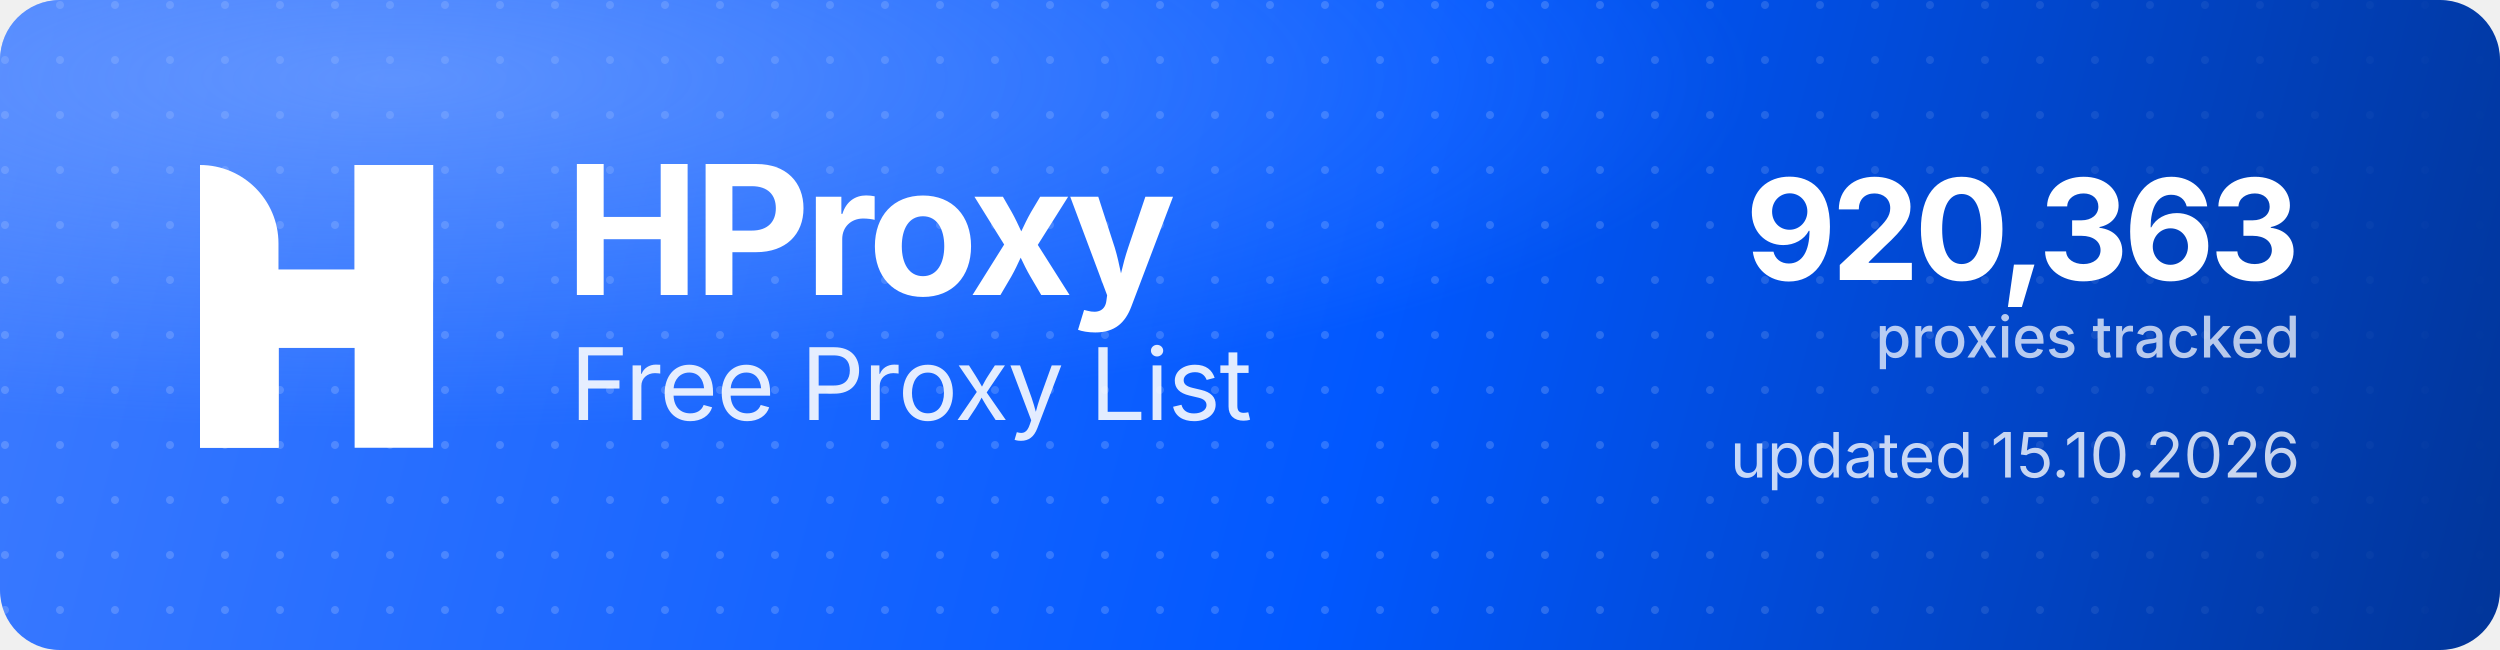
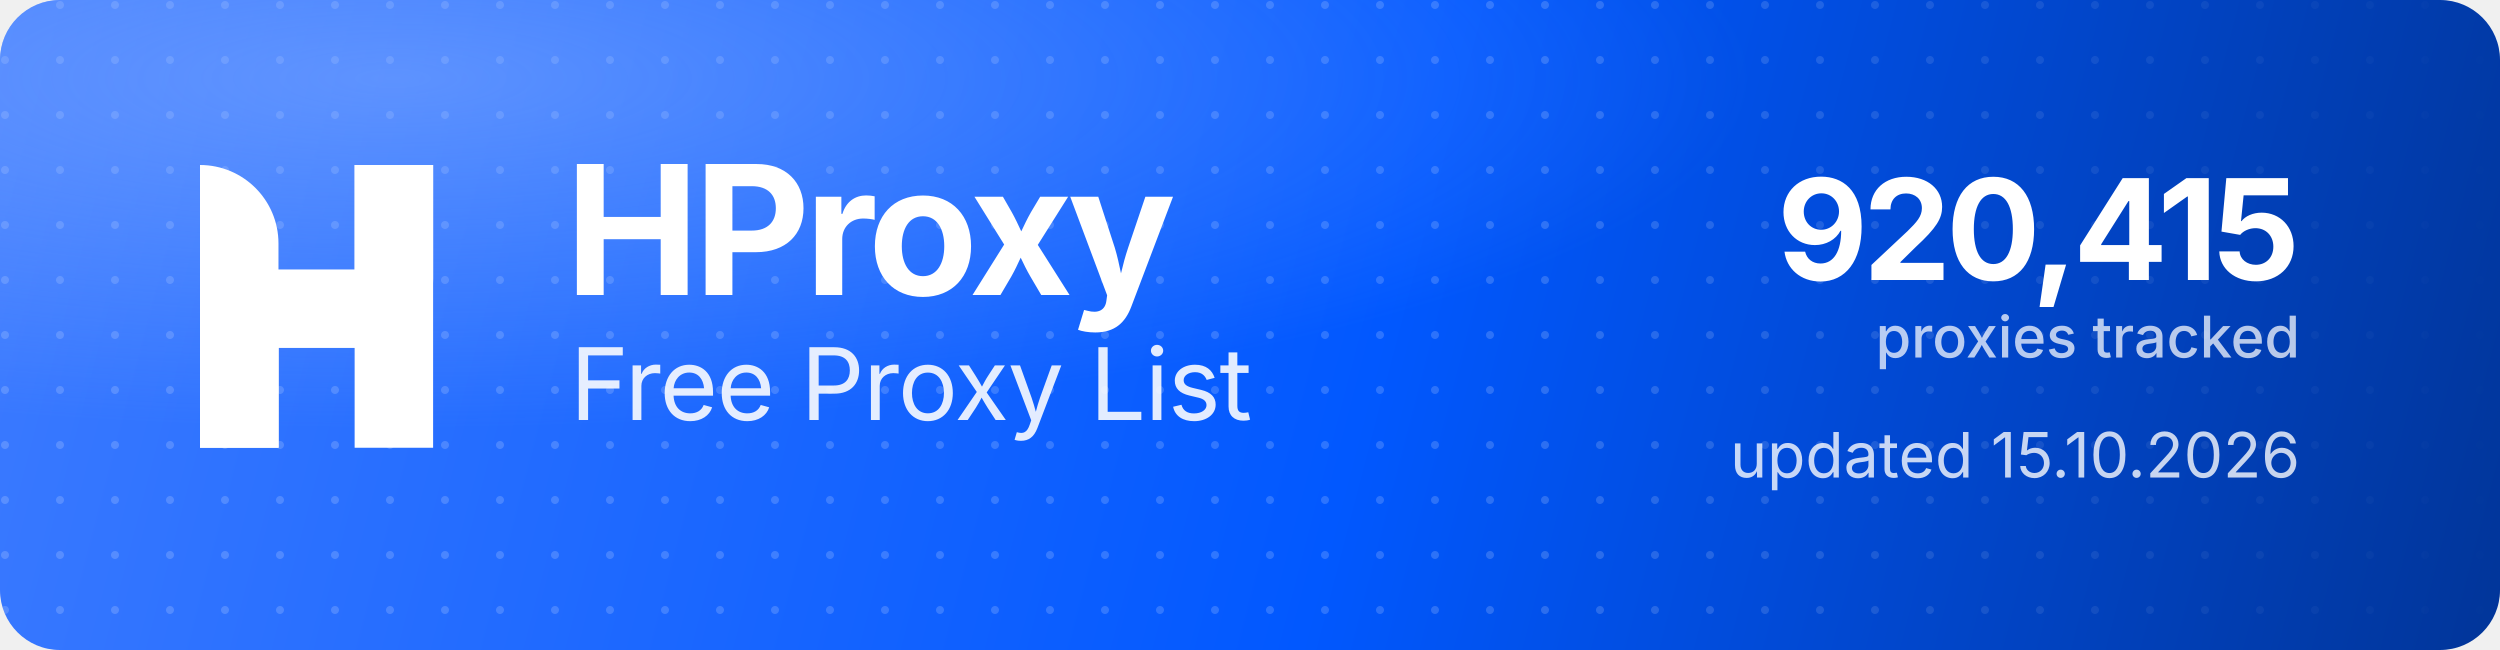
<svg xmlns="http://www.w3.org/2000/svg" width="1000" height="260" viewBox="0 0 1000 260" role="img" aria-label="HProxy Free Proxy List">
  <defs>
    <linearGradient id="hp-bg" x1="0" y1="0" x2="1000" y2="260" gradientUnits="userSpaceOnUse">
      <stop offset="0" stop-color="#3D7BFF" />
      <stop offset="0.55" stop-color="#0158FF" />
      <stop offset="1" stop-color="#013599" />
    </linearGradient>
    <radialGradient id="hp-glow" cx="0.16" cy="0.12" r="0.9">
      <stop offset="0" stop-color="#8FB4FF" stop-opacity="0.5" />
      <stop offset="0.6" stop-color="#8FB4FF" stop-opacity="0" />
    </radialGradient>
    <pattern id="hp-dots" width="22" height="22" patternUnits="userSpaceOnUse">
      <circle cx="2" cy="2" r="1.6" fill="#FFFFFF" fill-opacity="0.17" />
    </pattern>
    <linearGradient id="hp-dot-fade" x1="0" y1="0" x2="1000" y2="0" gradientUnits="userSpaceOnUse">
      <stop offset="0" stop-color="#FFFFFF" stop-opacity="1" />
      <stop offset="0.62" stop-color="#FFFFFF" stop-opacity="1" />
      <stop offset="1" stop-color="#FFFFFF" stop-opacity="0" />
    </linearGradient>
    <mask id="hp-dot-mask">
      <rect width="1000" height="260" fill="url(#hp-dot-fade)" />
    </mask>
  </defs>
  <rect width="1000" height="260" rx="24" fill="url(#hp-bg)" />
  <rect width="1000" height="260" rx="24" fill="url(#hp-dots)" mask="url(#hp-dot-mask)" />
  <rect width="1000" height="260" rx="24" fill="url(#hp-glow)" />
  <g transform="translate(80,66) scale(4.35)" fill="#FFFFFF">
    <path d="M0 0V0C3.985 0 7.216 3.231 7.216 7.216V26H0V0Z" />
    <rect x="14.219" width="7.216" height="26" />
    <path d="M7.235 26H0V15.971C0 12.455 2.851 9.604 6.367 9.604H14.22V0H21.437V10.453C21.437 13.97 18.586 16.82 15.069 16.82H7.235V26Z" />
  </g>
  <text x="226" y="118" font-family="'Geist','Inter','Segoe UI',system-ui,-apple-system,Helvetica,Arial,sans-serif" font-size="72" font-weight="700" letter-spacing="-2.3" fill="#FFFFFF">HProxy</text>
  <text x="228" y="168" font-family="'Geist','Inter','Segoe UI',system-ui,-apple-system,Helvetica,Arial,sans-serif" font-size="40" font-weight="400" letter-spacing="-0.5" fill="#FFFFFF" fill-opacity="0.88">Free Proxy List</text>
-   <text x="920" y="112" text-anchor="end" font-family="'Geist','Inter','Segoe UI',system-ui,-apple-system,Helvetica,Arial,sans-serif" font-size="56" font-weight="700" letter-spacing="-2" fill="#FFFFFF">920,363</text>
+   <text x="920" y="112" text-anchor="end" font-family="'Geist','Inter','Segoe UI',system-ui,-apple-system,Helvetica,Arial,sans-serif" font-size="56" font-weight="700" letter-spacing="-2" fill="#FFFFFF">920,415</text>
  <text x="920" y="143" text-anchor="end" font-family="'Geist','Inter','Segoe UI',system-ui,-apple-system,Helvetica,Arial,sans-serif" font-size="23" font-weight="500" fill="#FFFFFF" fill-opacity="0.72">proxies tracked</text>
  <text x="920" y="191" text-anchor="end" font-family="'Geist','Inter','Segoe UI',system-ui,-apple-system,Helvetica,Arial,sans-serif" font-size="25" font-weight="400" fill="#FFFFFF" fill-opacity="0.78">updated 15.10.2026</text>
</svg>
